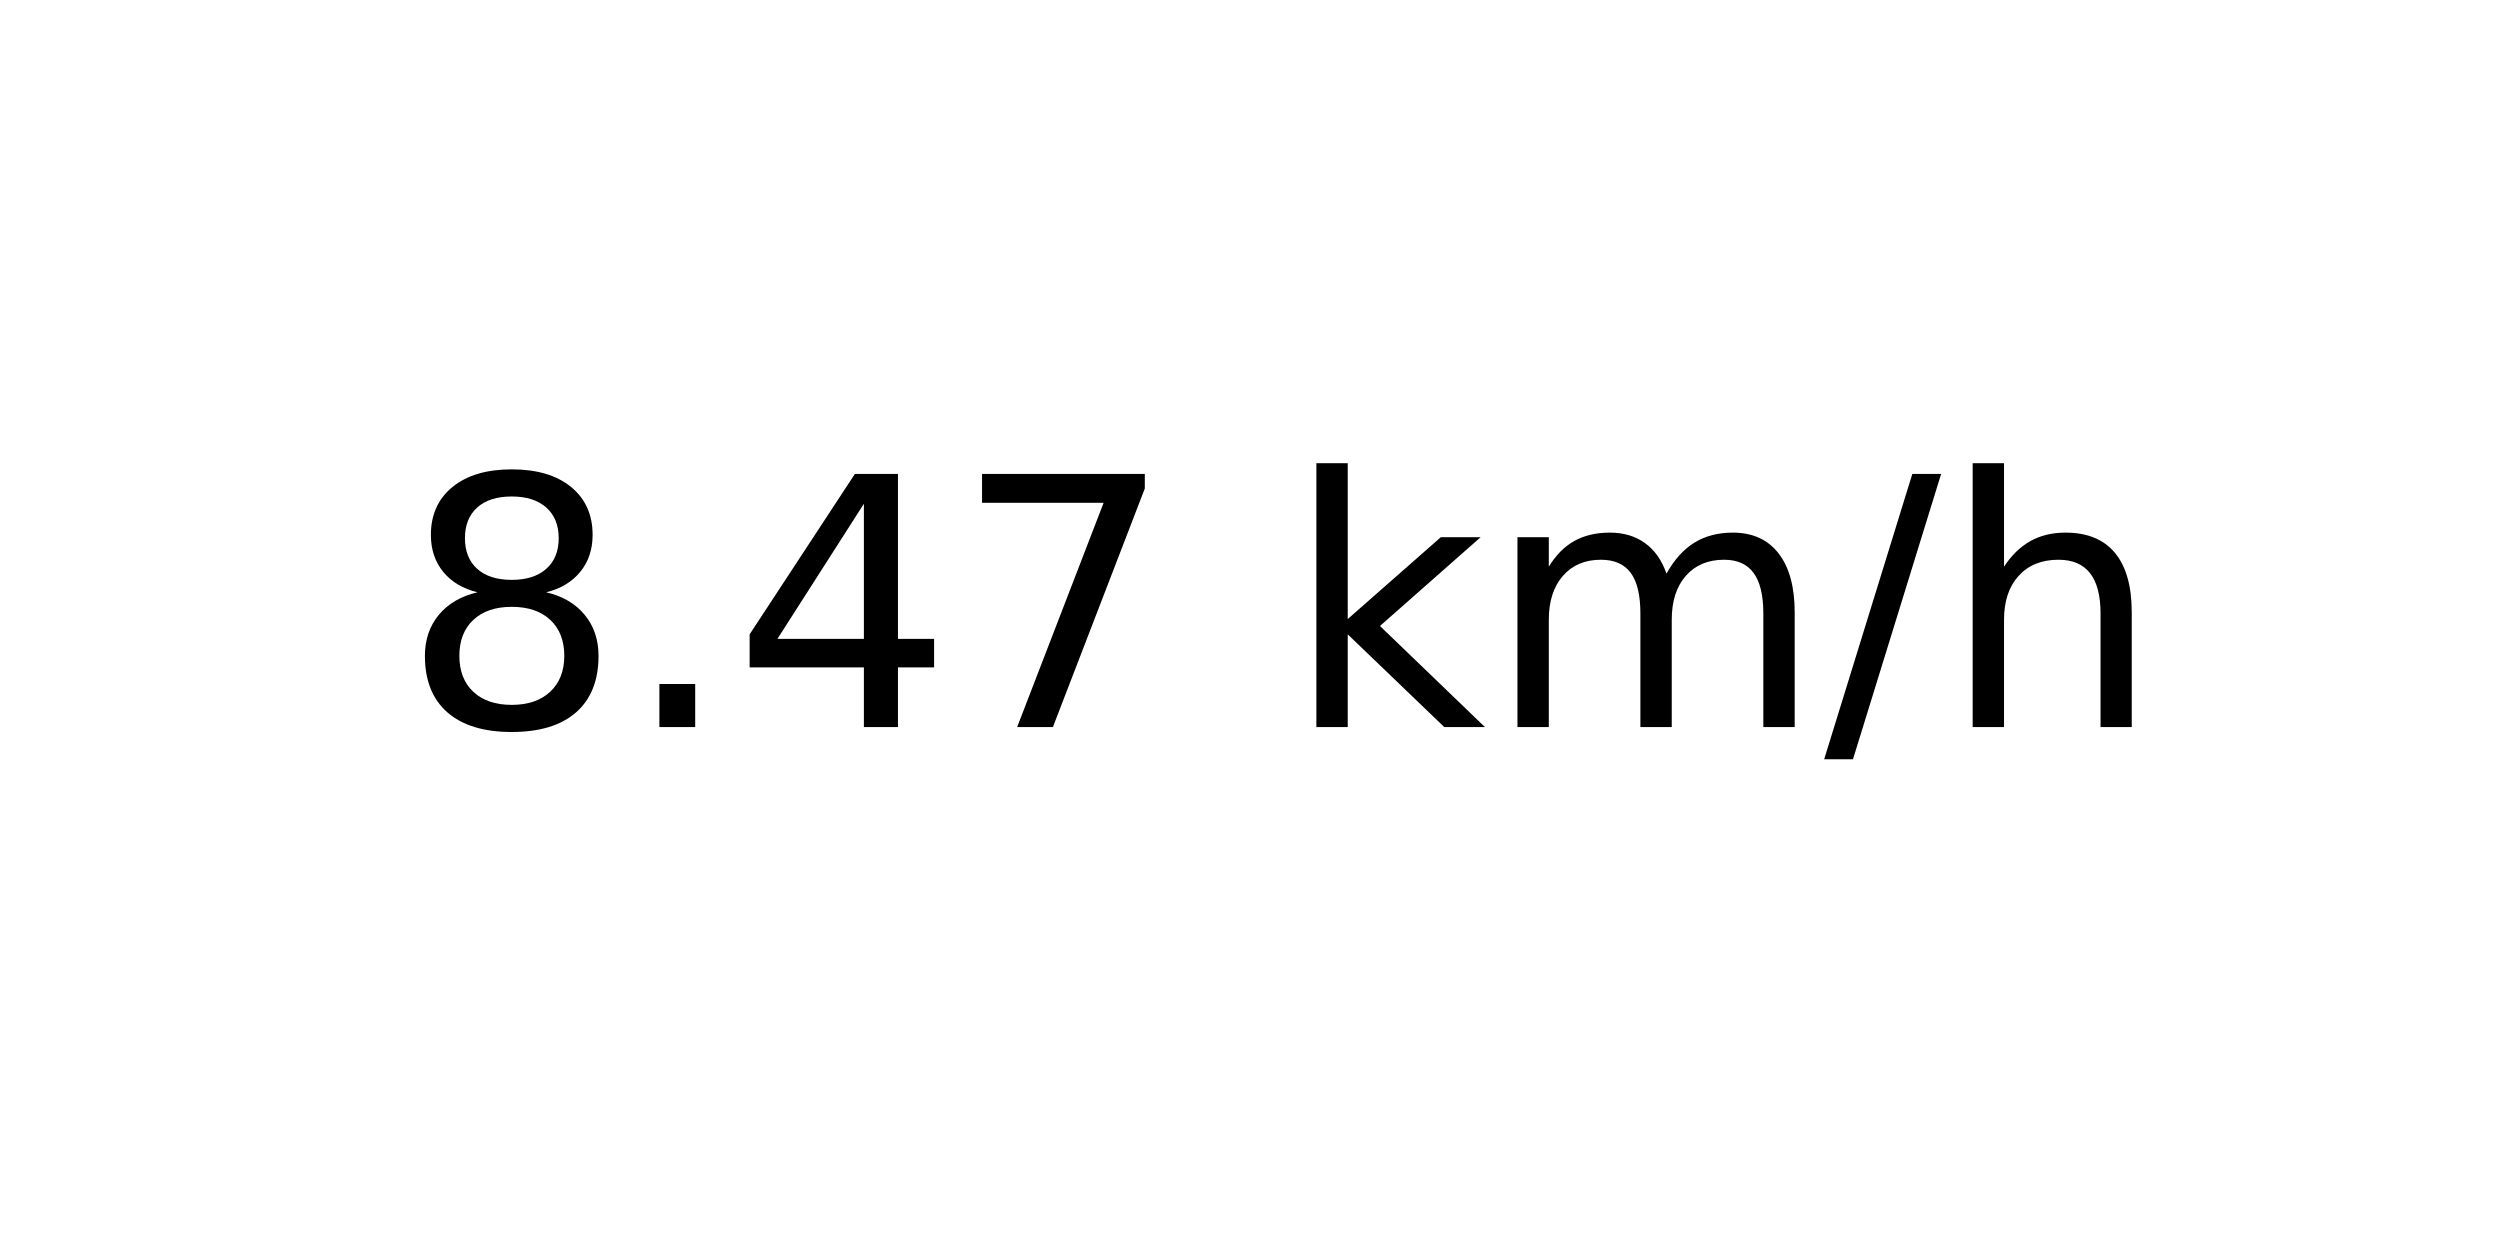
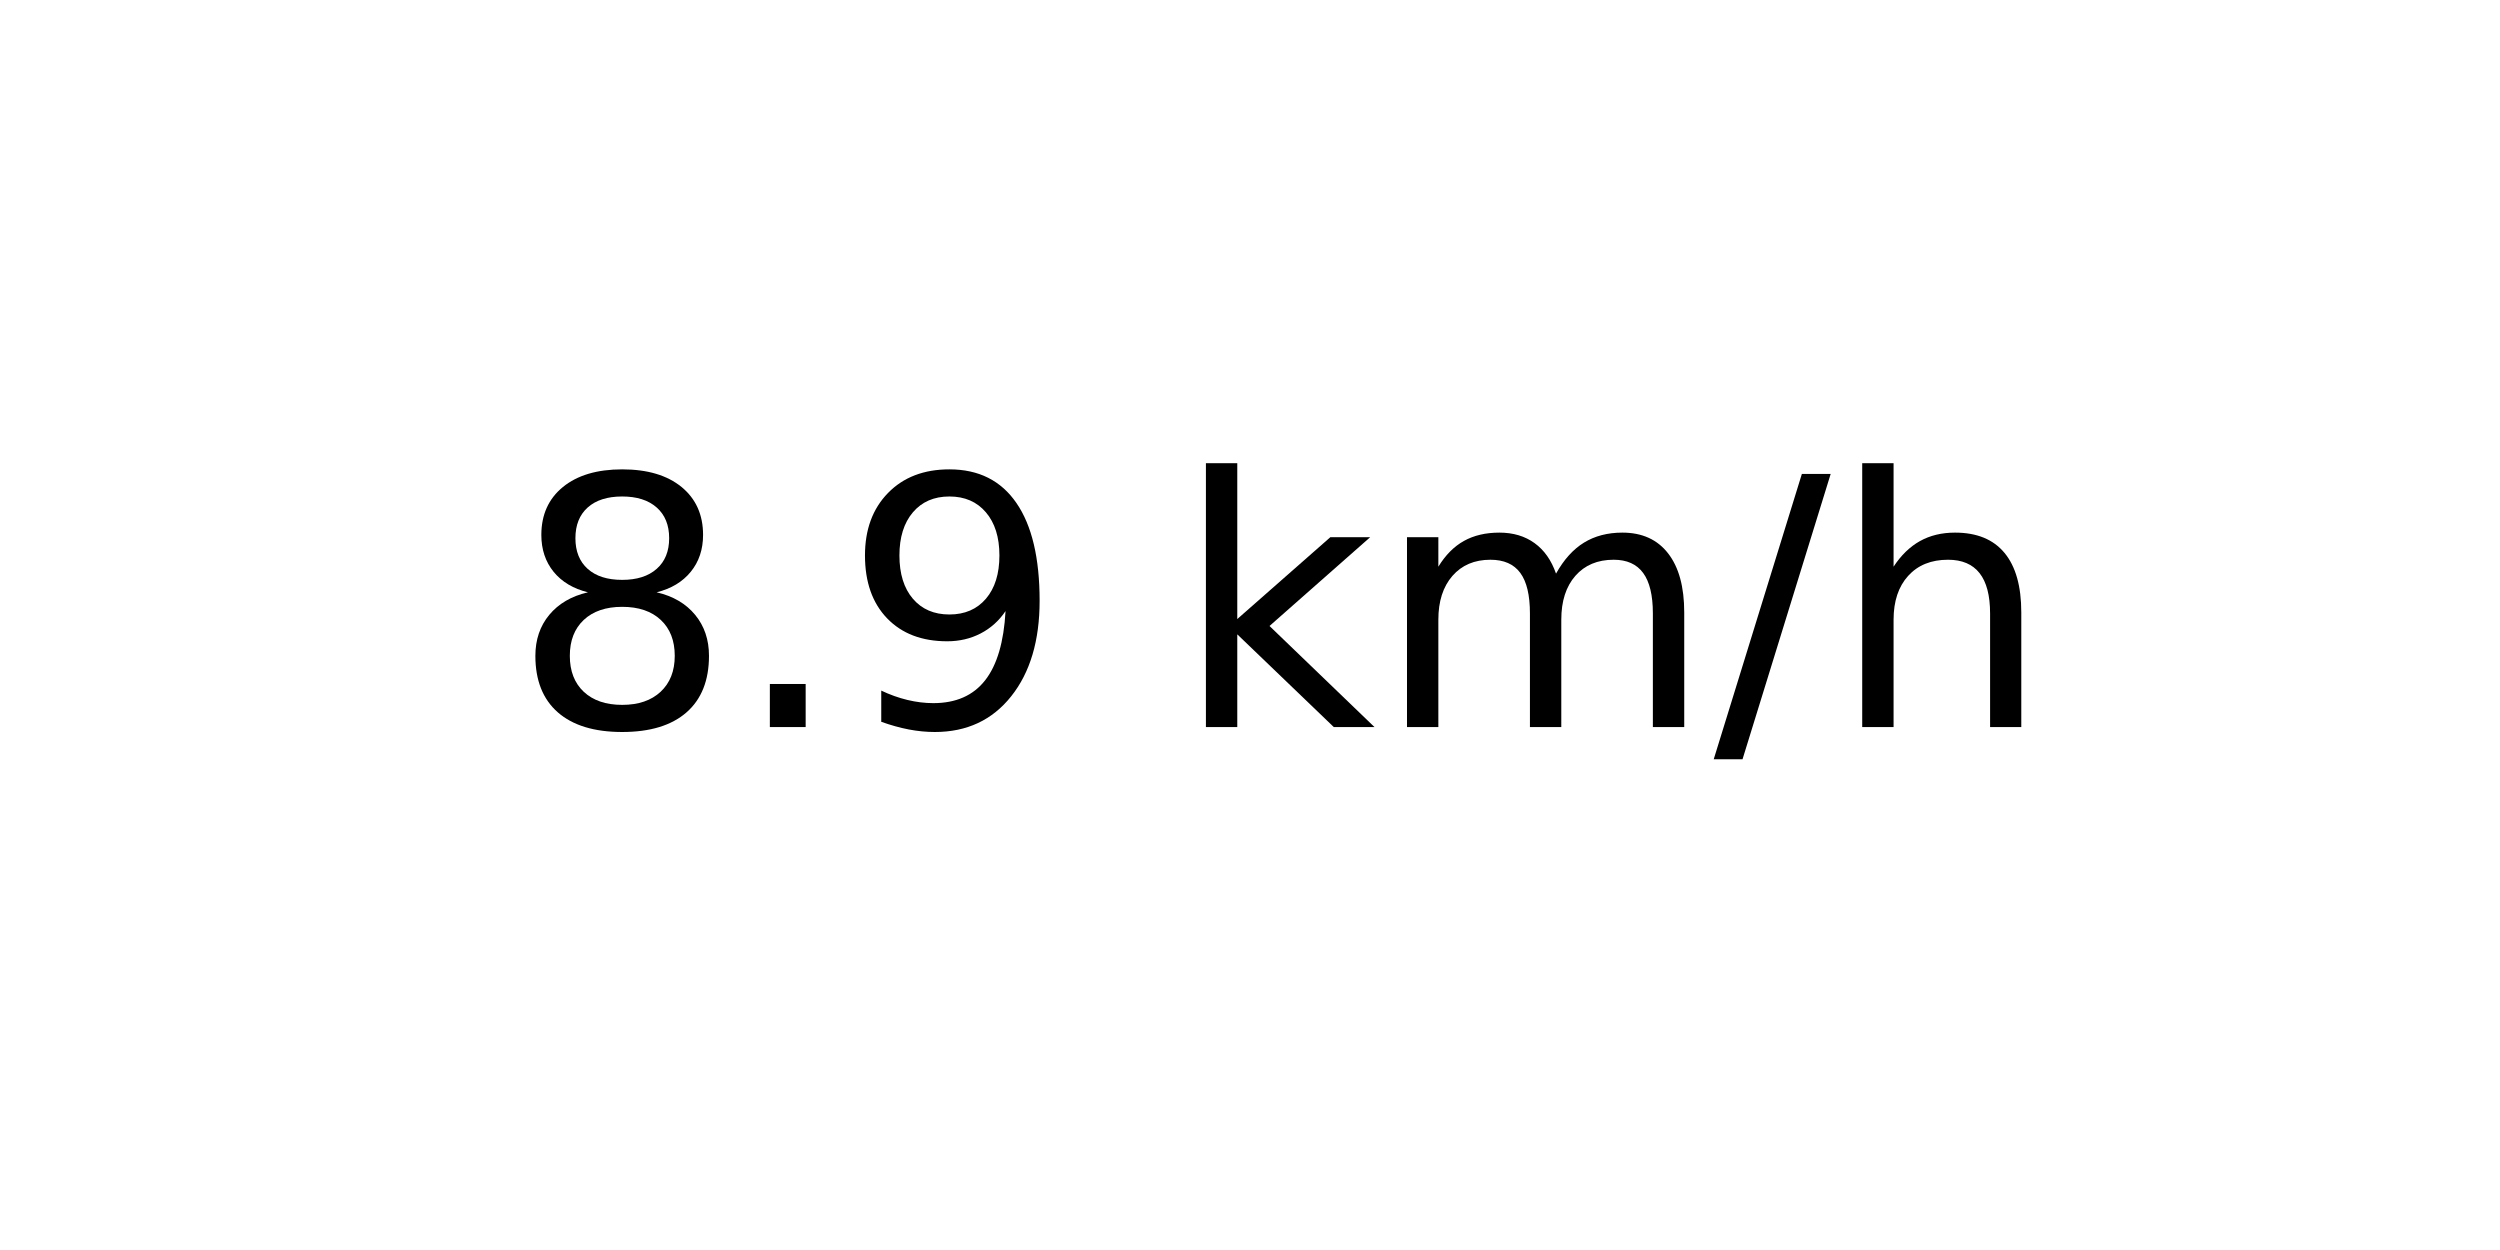
<svg xmlns="http://www.w3.org/2000/svg" xmlns:xlink="http://www.w3.org/1999/xlink" width="72pt" height="36pt" viewBox="0 0 72 36" version="1.1">
  <defs>
    <style type="text/css">*{stroke-linejoin: round; stroke-linecap: butt}</style>
  </defs>
  <g id="figure_1">
    <g id="axes_1">
      <g id="text_1">
-         <g transform="translate(11.55937 20.93937) scale(0.1 -0.1)">
+         <g transform="translate(14.74062 20.93937) scale(0.1 -0.1)">
          <defs>
            <path id="DejaVuSans-38" d="M 2034 2216  Q 1584 2216 1326 1975  Q 1069 1734 1069 1313  Q 1069 891 1326 650  Q 1584 409 2034 409  Q 2484 409 2743 651  Q 3003 894 3003 1313  Q 3003 1734 2745 1975  Q 2488 2216 2034 2216  z M 1403 2484  Q 997 2584 770 2862  Q 544 3141 544 3541  Q 544 4100 942 4425  Q 1341 4750 2034 4750  Q 2731 4750 3128 4425  Q 3525 4100 3525 3541  Q 3525 3141 3298 2862  Q 3072 2584 2669 2484  Q 3125 2378 3379 2068  Q 3634 1759 3634 1313  Q 3634 634 3220 271  Q 2806 -91 2034 -91  Q 1263 -91 848 271  Q 434 634 434 1313  Q 434 1759 690 2068  Q 947 2378 1403 2484  z M 1172 3481  Q 1172 3119 1398 2916  Q 1625 2713 2034 2713  Q 2441 2713 2670 2916  Q 2900 3119 2900 3481  Q 2900 3844 2670 4047  Q 2441 4250 2034 4250  Q 1625 4250 1398 4047  Q 1172 3844 1172 3481  z " transform="scale(0.015625)" />
            <path id="DejaVuSans-2e" d="M 684 794  L 1344 794  L 1344 0  L 684 0  L 684 794  z " transform="scale(0.015625)" />
-             <path id="DejaVuSans-34" d="M 2419 4116  L 825 1625  L 2419 1625  L 2419 4116  z M 2253 4666  L 3047 4666  L 3047 1625  L 3713 1625  L 3713 1100  L 3047 1100  L 3047 0  L 2419 0  L 2419 1100  L 313 1100  L 313 1709  L 2253 4666  z " transform="scale(0.015625)" />
-             <path id="DejaVuSans-37" d="M 525 4666  L 3525 4666  L 3525 4397  L 1831 0  L 1172 0  L 2766 4134  L 525 4134  L 525 4666  z " transform="scale(0.015625)" />
+             <path id="DejaVuSans-39" d="M 703 97  L 703 672  Q 941 559 1184 500  Q 1428 441 1663 441  Q 2288 441 2617 861  Q 2947 1281 2994 2138  Q 2813 1869 2534 1725  Q 2256 1581 1919 1581  Q 1219 1581 811 2004  Q 403 2428 403 3163  Q 403 3881 828 4315  Q 1253 4750 1959 4750  Q 2769 4750 3195 4129  Q 3622 3509 3622 2328  Q 3622 1225 3098 567  Q 2575 -91 1691 -91  Q 1453 -91 1209 -44  Q 966 3 703 97  z M 1959 2075  Q 2384 2075 2632 2365  Q 2881 2656 2881 3163  Q 2881 3666 2632 3958  Q 2384 4250 1959 4250  Q 1534 4250 1286 3958  Q 1038 3666 1038 3163  Q 1038 2656 1286 2365  Q 1534 2075 1959 2075  z " transform="scale(0.015625)" />
            <path id="DejaVuSans-20" transform="scale(0.015625)" />
            <path id="DejaVuSans-6b" d="M 581 4863  L 1159 4863  L 1159 1991  L 2875 3500  L 3609 3500  L 1753 1863  L 3688 0  L 2938 0  L 1159 1709  L 1159 0  L 581 0  L 581 4863  z " transform="scale(0.015625)" />
            <path id="DejaVuSans-6d" d="M 3328 2828  Q 3544 3216 3844 3400  Q 4144 3584 4550 3584  Q 5097 3584 5394 3201  Q 5691 2819 5691 2113  L 5691 0  L 5113 0  L 5113 2094  Q 5113 2597 4934 2840  Q 4756 3084 4391 3084  Q 3944 3084 3684 2787  Q 3425 2491 3425 1978  L 3425 0  L 2847 0  L 2847 2094  Q 2847 2600 2669 2842  Q 2491 3084 2119 3084  Q 1678 3084 1418 2786  Q 1159 2488 1159 1978  L 1159 0  L 581 0  L 581 3500  L 1159 3500  L 1159 2956  Q 1356 3278 1631 3431  Q 1906 3584 2284 3584  Q 2666 3584 2933 3390  Q 3200 3197 3328 2828  z " transform="scale(0.015625)" />
            <path id="DejaVuSans-2f" d="M 1625 4666  L 2156 4666  L 531 -594  L 0 -594  L 1625 4666  z " transform="scale(0.015625)" />
            <path id="DejaVuSans-68" d="M 3513 2113  L 3513 0  L 2938 0  L 2938 2094  Q 2938 2591 2744 2837  Q 2550 3084 2163 3084  Q 1697 3084 1428 2787  Q 1159 2491 1159 1978  L 1159 0  L 581 0  L 581 4863  L 1159 4863  L 1159 2956  Q 1366 3272 1645 3428  Q 1925 3584 2291 3584  Q 2894 3584 3203 3211  Q 3513 2838 3513 2113  z " transform="scale(0.015625)" />
          </defs>
          <use xlink:href="#DejaVuSans-38" />
          <use xlink:href="#DejaVuSans-2e" x="63.623" />
-           <use xlink:href="#DejaVuSans-34" x="95.41" />
-           <use xlink:href="#DejaVuSans-37" x="159.033" />
-           <use xlink:href="#DejaVuSans-20" x="222.656" />
-           <use xlink:href="#DejaVuSans-6b" x="254.443" />
-           <use xlink:href="#DejaVuSans-6d" x="312.354" />
-           <use xlink:href="#DejaVuSans-2f" x="409.766" />
-           <use xlink:href="#DejaVuSans-68" x="443.457" />
+           <use xlink:href="#DejaVuSans-39" x="95.41" />
+           <use xlink:href="#DejaVuSans-20" x="159.033" />
+           <use xlink:href="#DejaVuSans-6b" x="190.82" />
+           <use xlink:href="#DejaVuSans-6d" x="248.73" />
+           <use xlink:href="#DejaVuSans-2f" x="346.143" />
+           <use xlink:href="#DejaVuSans-68" x="379.834" />
        </g>
      </g>
    </g>
  </g>
</svg>
